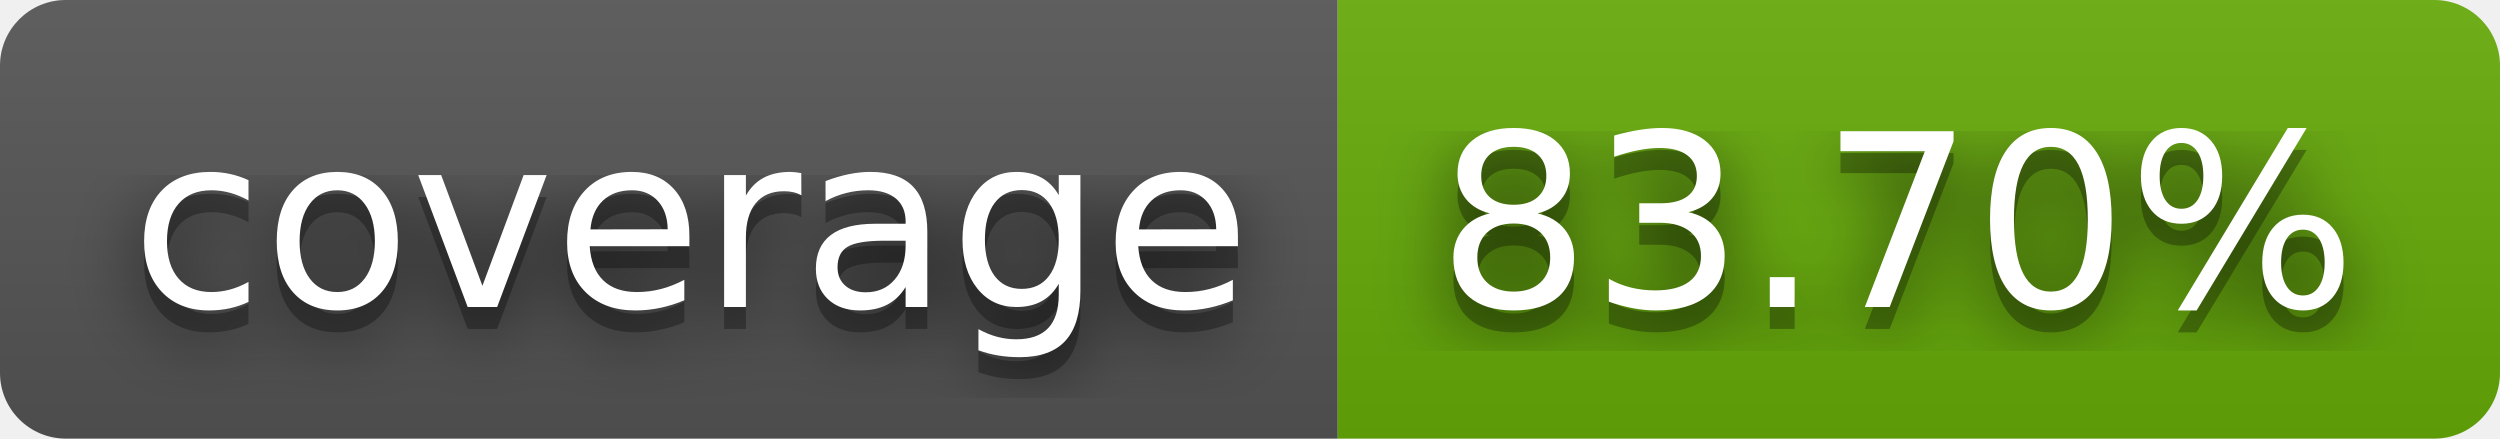
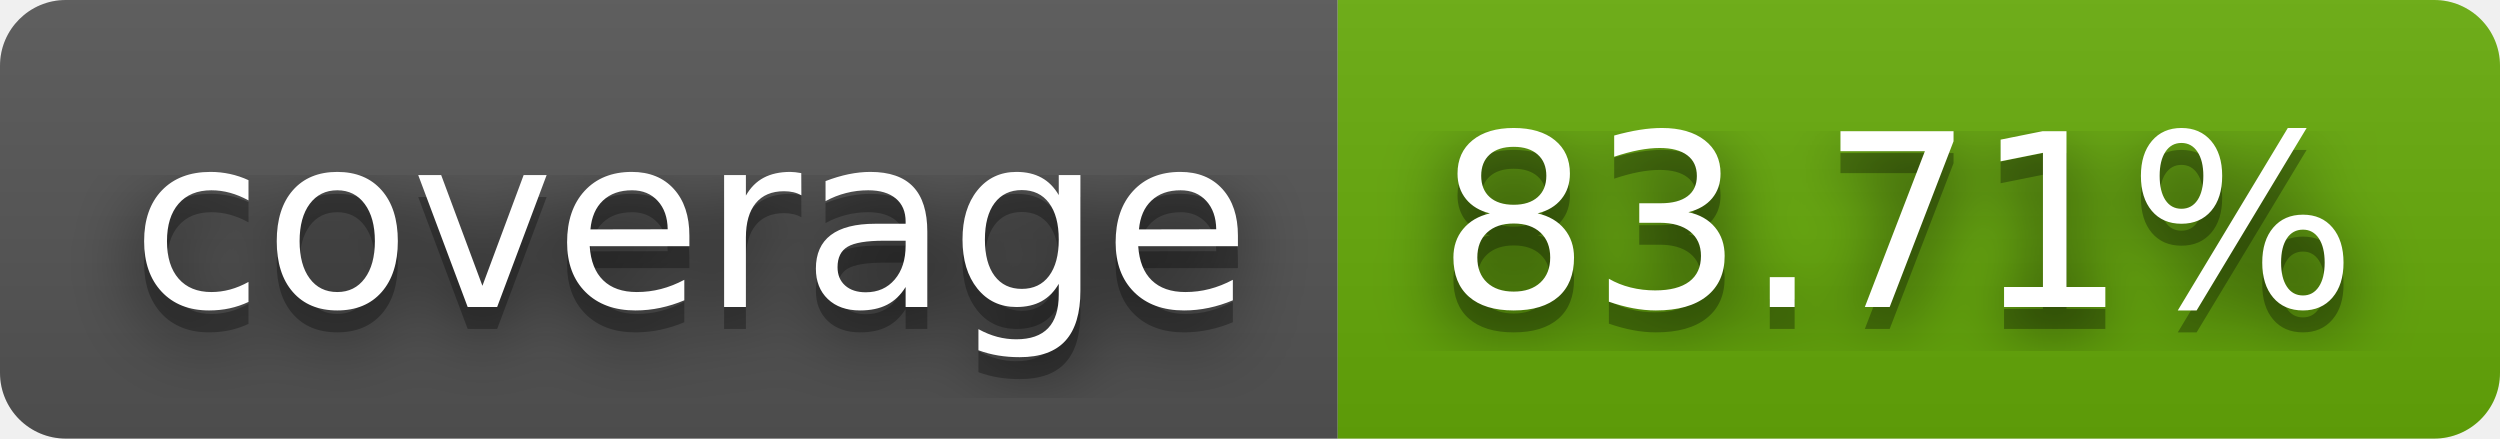
- <svg xmlns="http://www.w3.org/2000/svg" width="114" height="20" role="img" aria-label="coverage: 83.70%">
+ <svg xmlns="http://www.w3.org/2000/svg" width="114" height="20" role="img" aria-label="coverage: 83.71%">
  <filter id="blur">
    <feGaussianBlur stdDeviation="16" />
  </filter>
  <linearGradient id="s" x2="0" y2="100%">
    <stop offset="0" stop-color="#bbb" stop-opacity=".1" />
    <stop offset="1" stop-opacity=".1" />
  </linearGradient>
  <clipPath id="r">
    <rect width="114" height="20" rx="3" />
  </clipPath>
  <g clip-path="url(#r)">
    <rect width="61" height="20" fill="#555" />
    <rect x="61" width="53" height="20" fill="#67ac09" />
    <rect width="114" height="20" fill="url(#s)" />
  </g>
  <g fill="#fff" text-anchor="middle" font-family="Verdana,Geneva,DejaVu Sans,sans-serif" text-rendering="geometricPrecision" font-size="110">
    <g transform="scale(.1)">
      <g aria-hidden="true" fill="#010101">
        <text x="315" y="150" fill-opacity=".8" filter="url(#blur)" textLength="510">coverage</text>
        <text x="315" y="150" fill-opacity=".3" textLength="510">coverage</text>
      </g>
      <text x="315" y="140" textLength="510">coverage</text>
    </g>
    <g transform="scale(.1)">
      <g aria-hidden="true" fill="#010101">
-         <text x="865" y="150" fill-opacity=".8" filter="url(#blur)" textLength="430">83.70%</text>
-         <text x="865" y="150" fill-opacity=".3" textLength="430">83.70%</text>
+         <text x="865" y="150" fill-opacity=".8" filter="url(#blur)" textLength="430">83.71%</text>
+         <text x="865" y="150" fill-opacity=".3" textLength="430">83.71%</text>
      </g>
-       <text x="865" y="140" textLength="430">83.70%</text>
+       <text x="865" y="140" textLength="430">83.71%</text>
    </g>
  </g>
</svg>
